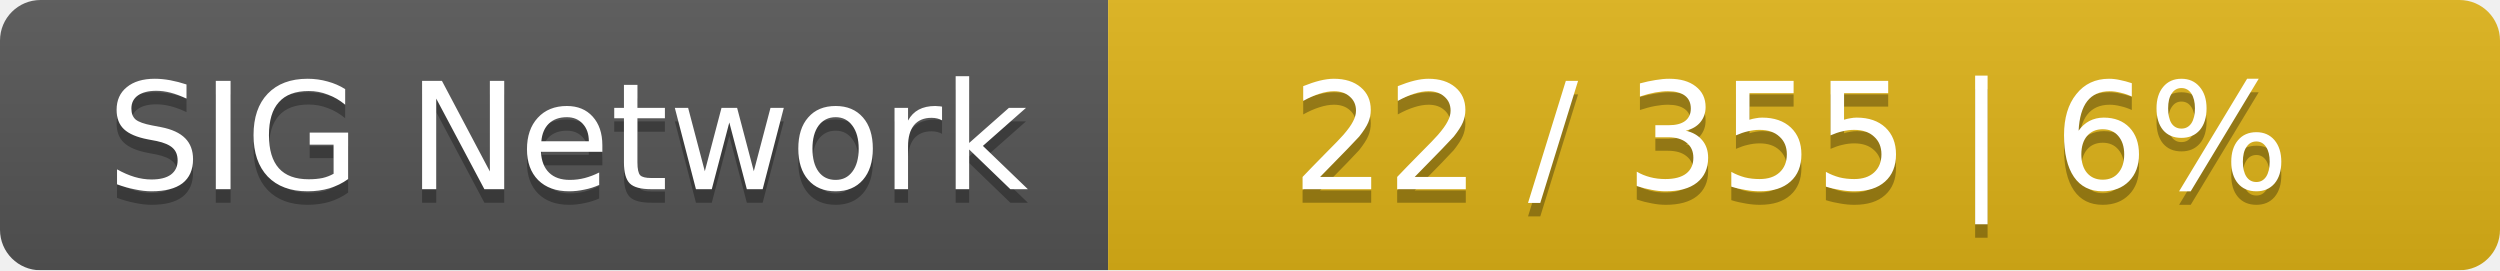
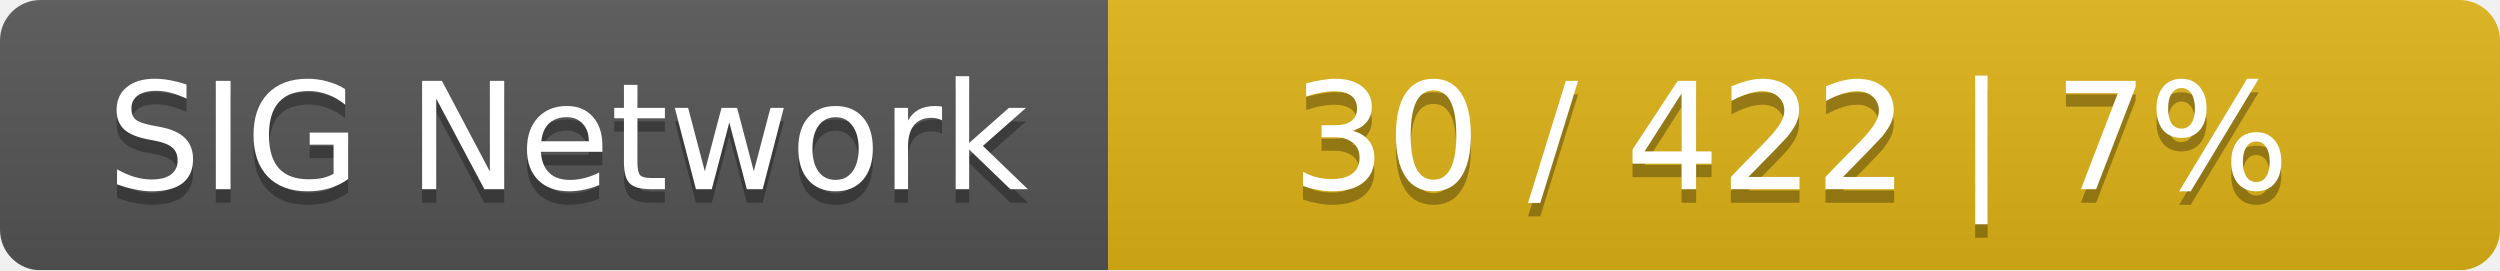
<svg xmlns="http://www.w3.org/2000/svg" width="185" height="20">
  <linearGradient id="smooth" x2="0" y2="100%">
    <stop offset="0" stop-color="#bbb" stop-opacity=".1" />
    <stop offset="1" stop-opacity=".1" />
  </linearGradient>
  <mask id="round">
    <rect width="185" height="20" rx="3" fill="#fff" />
  </mask>
  <g mask="url(#round)">
    <rect width="82" height="20" fill="#555" />
    <rect x="82" width="103" height="20" fill="#dfb317" />
    <rect width="185" height="20" fill="url(#smooth)" />
  </g>
  <g fill="#fff" text-anchor="middle" font-family="DejaVu Sans,Verdana,Geneva,sans-serif" font-size="11">
    <text x="42" y="15" fill="#010101" fill-opacity=".3">SIG Network</text>
    <text x="42" y="14">SIG Network</text>
-     <text x="132.5" y="15" fill="#010101" fill-opacity=".3">22 / 355    |    6%</text>
-     <text x="132.5" y="14">22 / 355    |    6%</text>
+     <text x="132.5" y="15" fill="#010101" fill-opacity=".3">30 / 422    |    7%</text>
+     <text x="132.5" y="14">30 / 422    |    7%</text>
  </g>
</svg>
